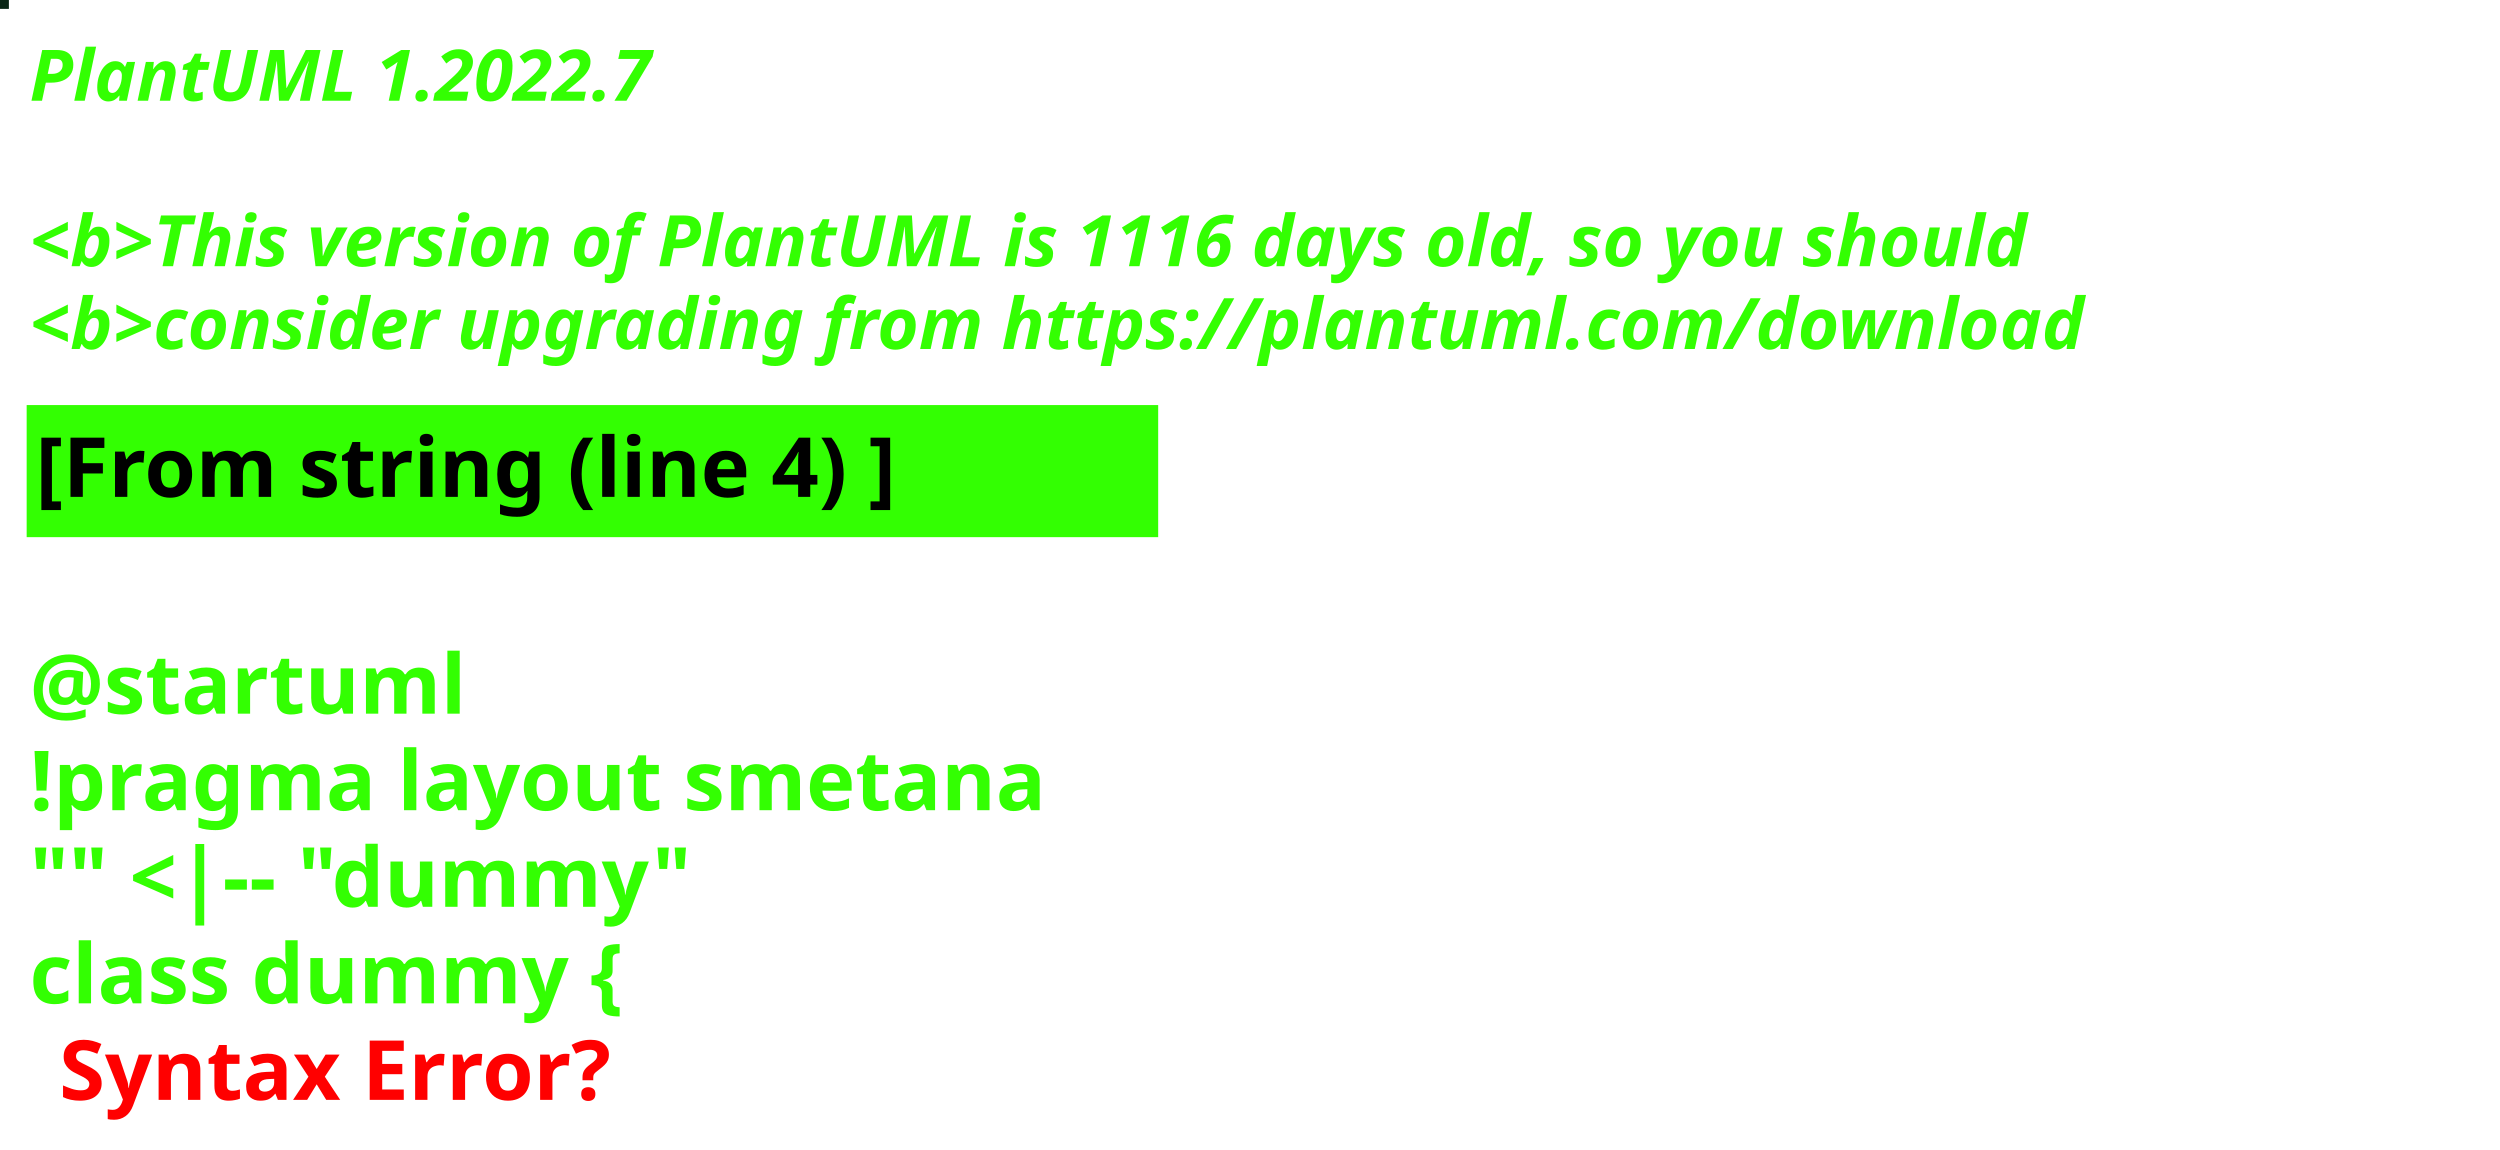
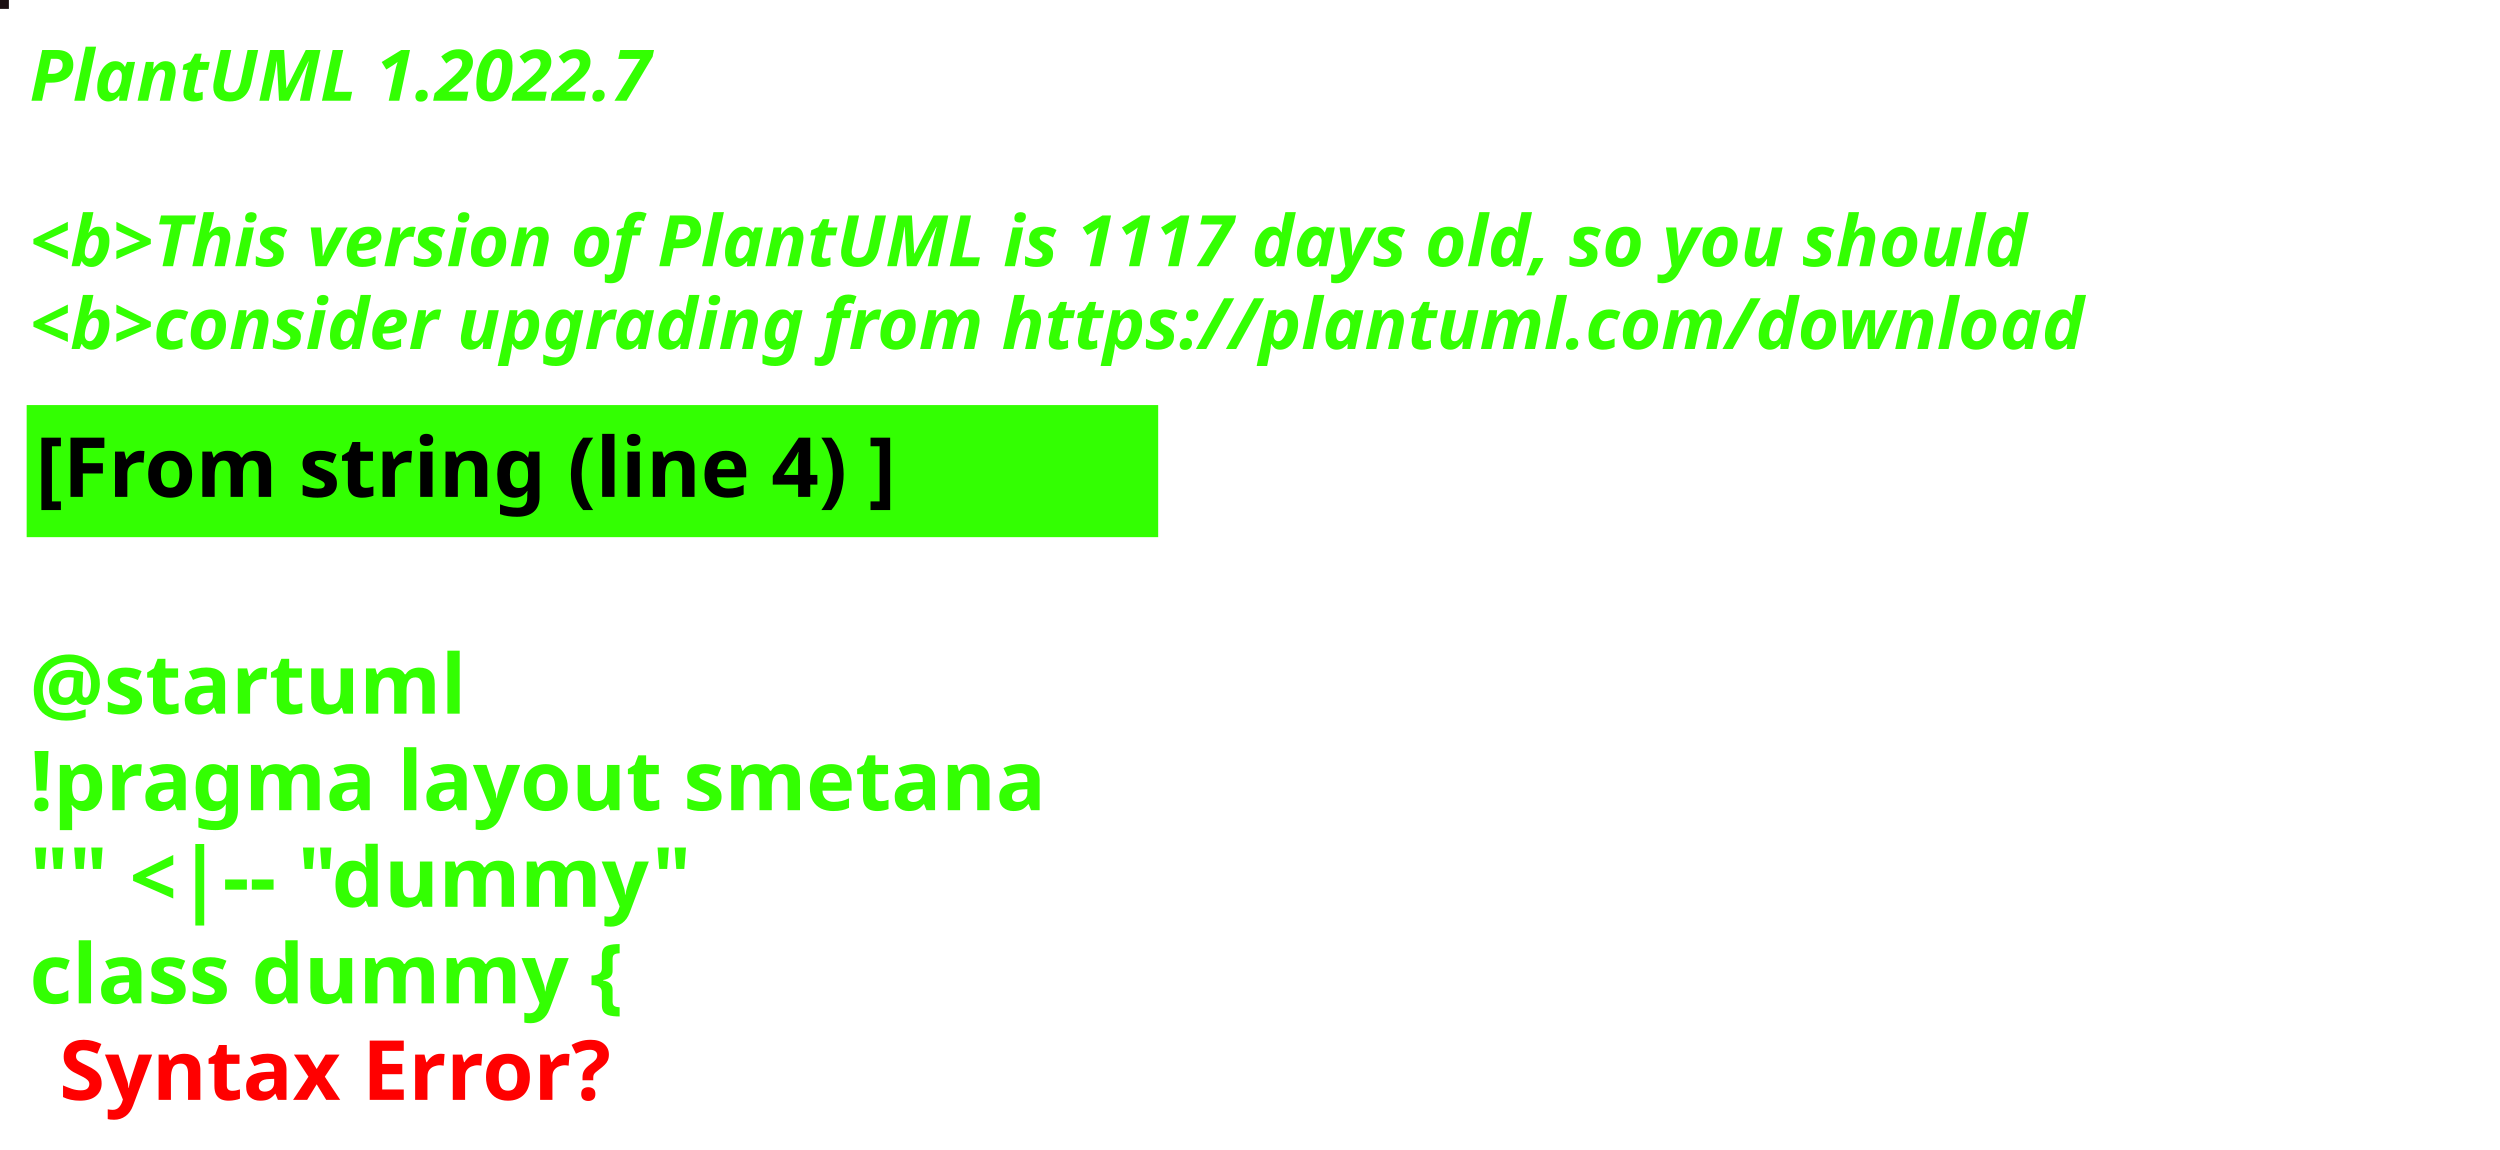
<svg xmlns="http://www.w3.org/2000/svg" contentStyleType="text/css" height="194px" preserveAspectRatio="none" style="width:422px;height:194px;background:#000000;" version="1.1" viewBox="0 0 422 194" width="422px" zoomAndPan="magnify">
  <defs />
  <g>
-     <rect fill="#092616" height="1" style="stroke:#092616;stroke-width:1.0;" width="1" x="0" y="0" />
+     <rect fill="#1C1013" height="1" style="stroke:#1C1013;stroke-width:1.0;" width="1" x="0" y="0" />
    <text fill="#33FF02" font-family="sans-serif" font-size="12" font-style="italic" font-weight="bold" lengthAdjust="spacing" textLength="127" x="5" y="17">PlantUML 1.2022.7</text>
    <text fill="#33FF02" font-family="sans-serif" font-size="12" font-style="italic" font-weight="bold" lengthAdjust="spacing" textLength="4" x="5" y="30.969"> </text>
-     <text fill="#33FF02" font-family="sans-serif" font-size="12" font-style="italic" font-weight="bold" lengthAdjust="spacing" textLength="407" x="5" y="44.938">&lt;b&gt;This version of PlantUML is 1116 days old, so you should</text>
+     <text fill="#33FF02" font-family="sans-serif" font-size="12" font-style="italic" font-weight="bold" lengthAdjust="spacing" textLength="407" x="5" y="44.938">&lt;b&gt;This version of PlantUML is 1117 days old, so you should</text>
    <text fill="#33FF02" font-family="sans-serif" font-size="12" font-style="italic" font-weight="bold" lengthAdjust="spacing" textLength="408" x="5" y="58.906">&lt;b&gt;consider upgrading from https://plantuml.com/download</text>
    <rect fill="#33FF02" height="21.297" style="stroke:#33FF02;stroke-width:1.0;" width="190" x="5" y="68.875" />
    <text fill="#000000" font-family="sans-serif" font-size="14" font-weight="bold" lengthAdjust="spacing" textLength="168" x="6" y="83.875">[From string (line 4) ]</text>
    <text fill="#33FF02" font-family="sans-serif" font-size="14" font-weight="bold" lengthAdjust="spacing" textLength="5" x="5" y="104.172"> </text>
    <text fill="#33FF02" font-family="sans-serif" font-size="14" font-weight="bold" lengthAdjust="spacing" textLength="79" x="5" y="120.469">@startuml</text>
    <text fill="#33FF02" font-family="sans-serif" font-size="14" font-weight="bold" lengthAdjust="spacing" textLength="190" x="5" y="136.766">!pragma layout smetana</text>
    <text fill="#33FF02" font-family="sans-serif" font-size="14" font-weight="bold" lengthAdjust="spacing" textLength="124" x="5" y="153.062">"" &lt;|-- "dummy"</text>
    <text fill="#33FF02" font-family="sans-serif" font-size="14" font-weight="bold" lengthAdjust="spacing" text-decoration="wavy underline" textLength="117" x="5" y="169.359">class dummy {</text>
    <text fill="#FF0000" font-family="sans-serif" font-size="14" font-weight="bold" lengthAdjust="spacing" textLength="106" x="10" y="185.656">Syntax Error?</text>
  </g>
</svg>
